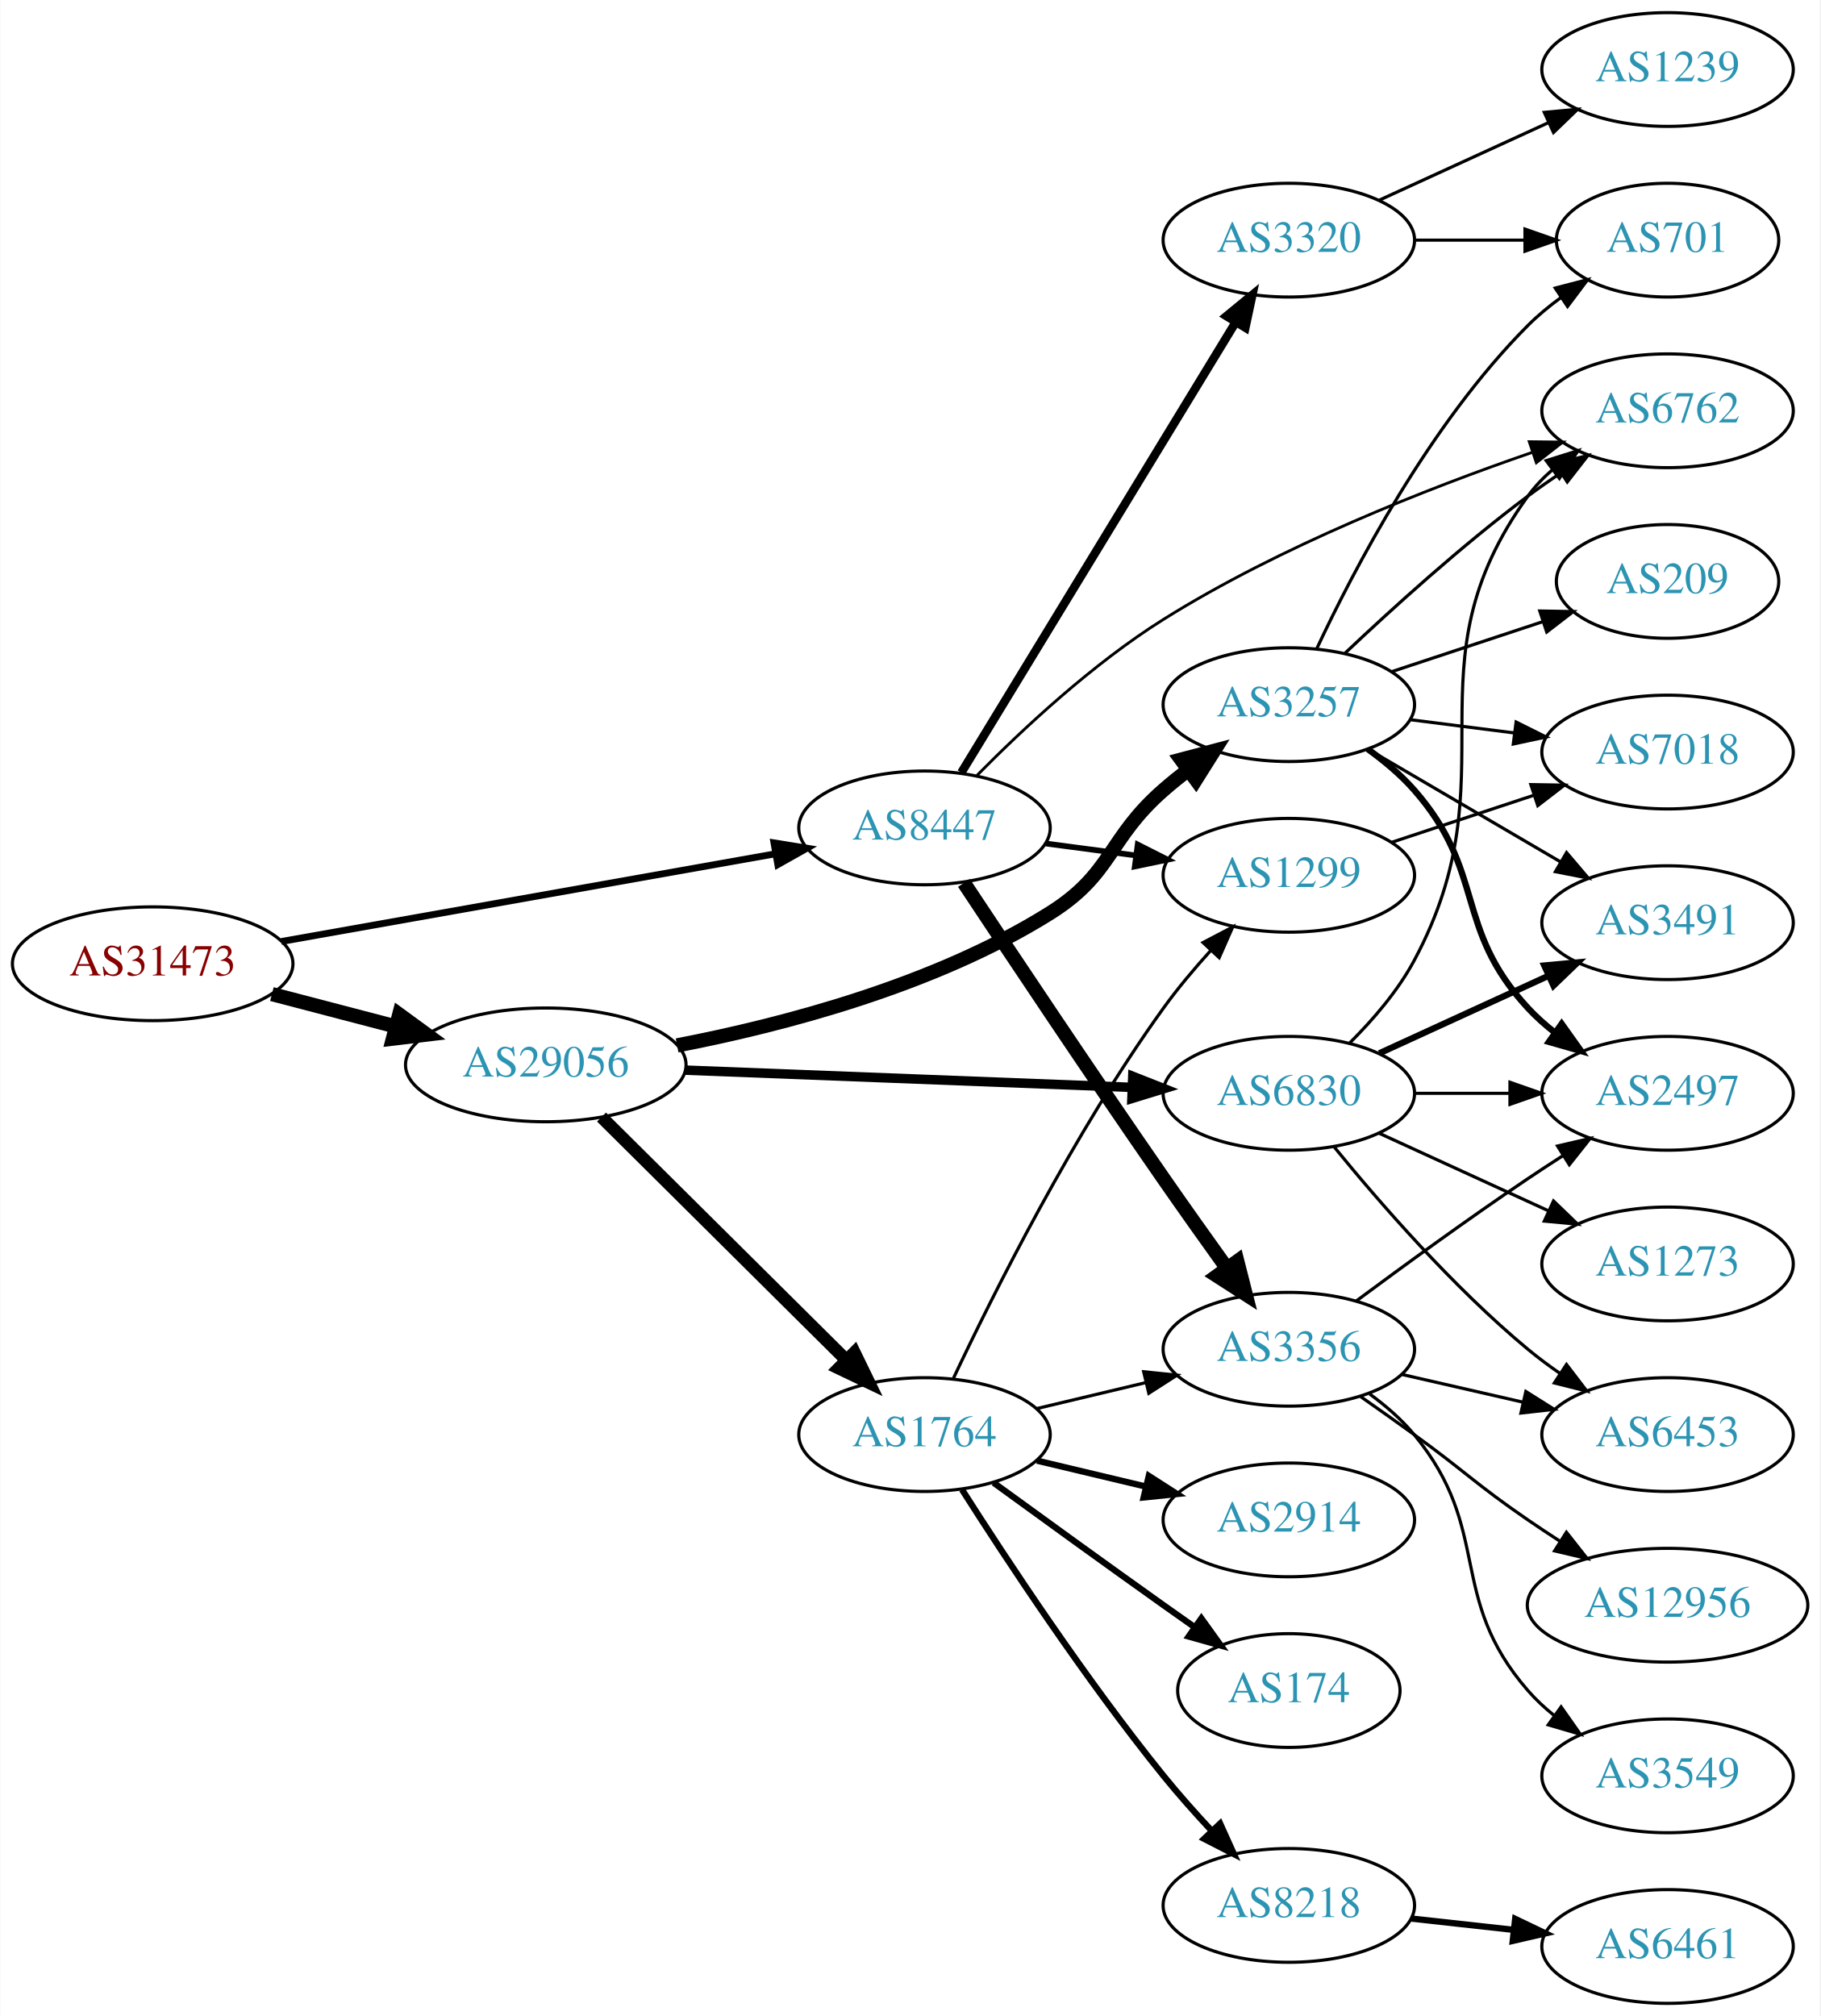
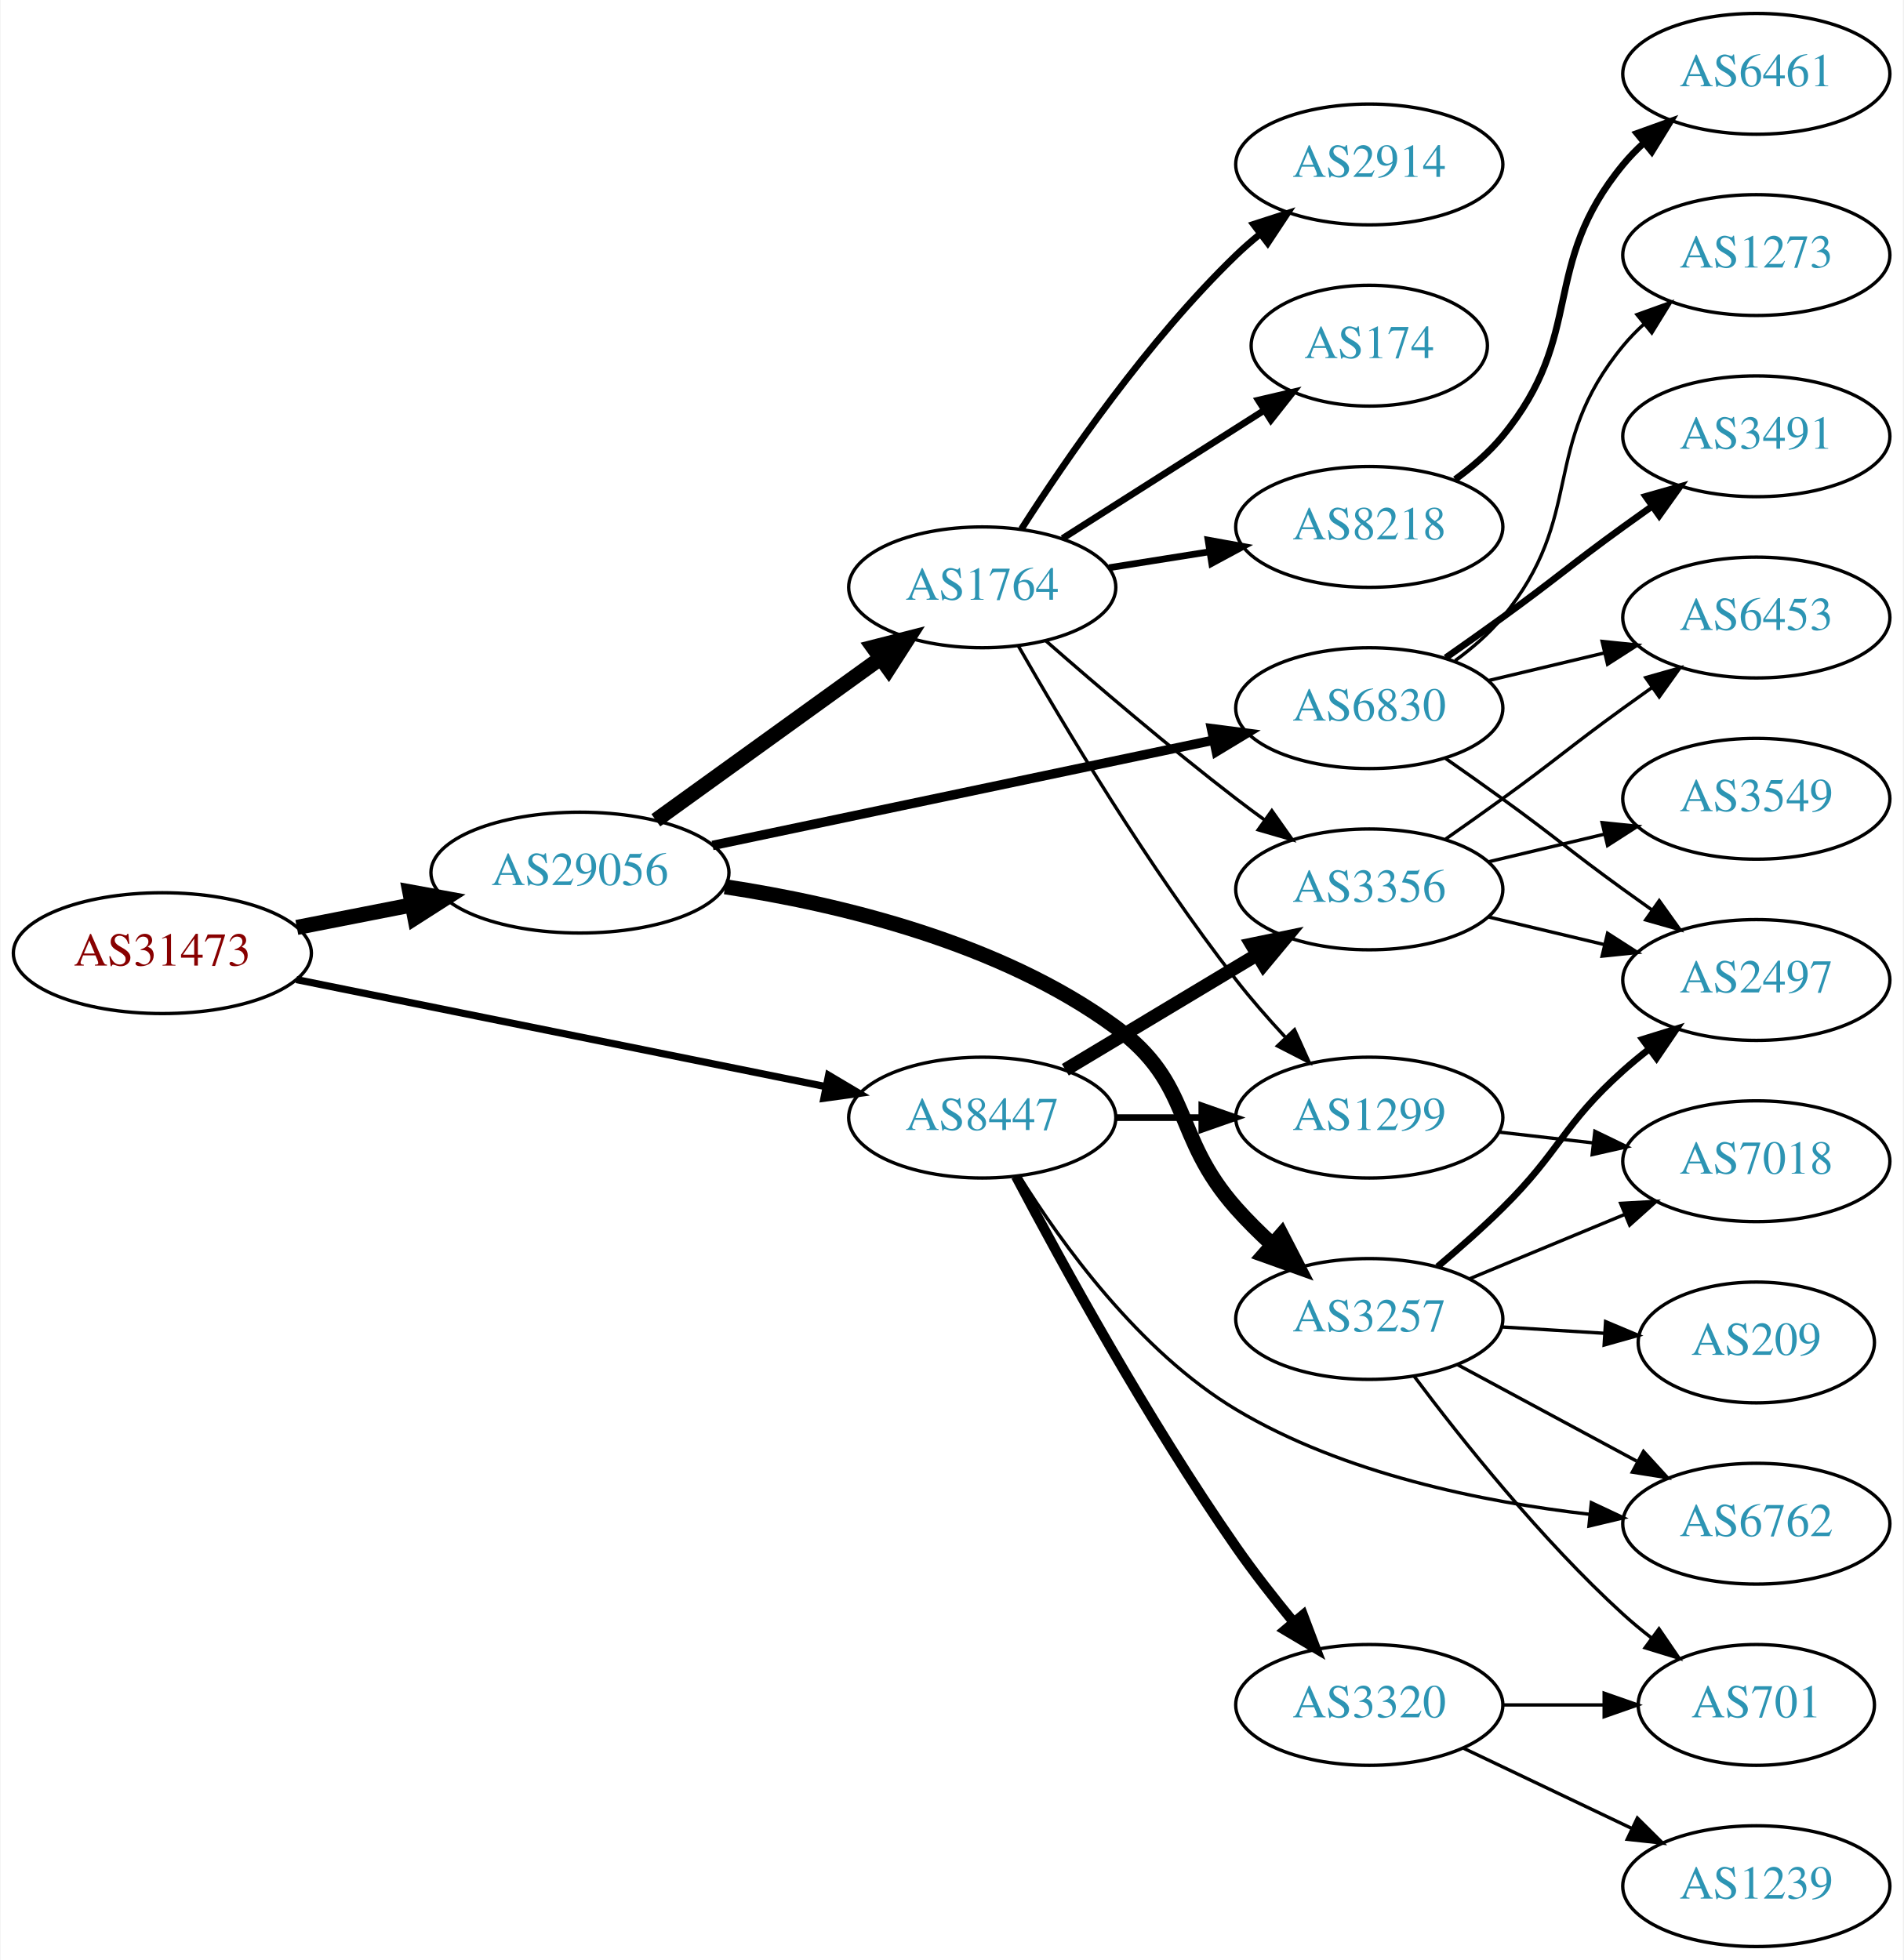
- <svg xmlns="http://www.w3.org/2000/svg" xmlns:xlink="http://www.w3.org/1999/xlink" width="576pt" height="638pt" viewBox="0.00 0.00 575.76 638.00">
-   <g id="graph0" class="graph" transform="scale(1 1) rotate(0) translate(4 634)">
-     <polygon fill="white" stroke="none" points="-4,4 -4,-634 571.762,-634 571.762,4 -4,4" />
+ <svg xmlns="http://www.w3.org/2000/svg" xmlns:xlink="http://www.w3.org/1999/xlink" width="567pt" height="584pt" viewBox="0.00 0.00 566.66 584.00">
+   <g id="graph0" class="graph" transform="scale(1 1) rotate(0) translate(4 580)">
+     <polygon fill="white" stroke="none" points="-4,4 -4,-580 562.663,-580 562.663,4 -4,4" />
    <g id="node1" class="node">
      <g id="a_node1">
        <a xlink:href="/asn/31473" xlink:title="AS31473 ~ BearingPoint Technology GmbH [AT]">
-           <ellipse fill="#ffffff" stroke="black" cx="44.196" cy="-329" rx="44.393" ry="18" />
-           <text text-anchor="middle" x="44.196" y="-325.3" font-family="Times,serif" font-size="14.00" fill="#880000">AS31473</text>
+           <ellipse fill="#ffffff" stroke="black" cx="44.196" cy="-296" rx="44.393" ry="18" />
+           <text text-anchor="middle" x="44.196" y="-292.3" font-family="Times,serif" font-size="14.00" fill="#880000">AS31473</text>
        </a>
      </g>
    </g>
    <g id="node2" class="node">
      <g id="a_node2">
        <a xlink:href="/asn/8447" xlink:title="AS8447 ~ A1 Telekom Austria AG [AT]">
-           <ellipse fill="#ffffff" stroke="black" cx="288.431" cy="-372" rx="39.794" ry="18" />
-           <text text-anchor="middle" x="288.431" y="-368.3" font-family="Times,serif" font-size="14.00" fill="#2c94b3">AS8447</text>
+           <ellipse fill="#ffffff" stroke="black" cx="288.431" cy="-247" rx="39.794" ry="18" />
+           <text text-anchor="middle" x="288.431" y="-243.3" font-family="Times,serif" font-size="14.00" fill="#2c94b3">AS8447</text>
        </a>
      </g>
    </g>
    <g id="edge1" class="edge">
-       <path fill="none" stroke="black" stroke-width="2.152" d="M84.925,-336.052C127.851,-343.672 196.162,-355.798 241.397,-363.828" />
-       <polygon fill="black" stroke="black" stroke-width="2.152" points="240.786,-367.274 251.244,-365.576 242.009,-360.382 240.786,-367.274" />
+       <path fill="none" stroke="black" stroke-width="2.143" d="M84.115,-288.127C127.135,-279.425 196.351,-265.424 241.867,-256.217" />
+       <polygon fill="black" stroke="black" stroke-width="2.143" points="242.658,-259.628 251.766,-254.214 241.27,-252.767 242.658,-259.628" />
    </g>
    <g id="node3" class="node">
      <g id="a_node3">
        <a xlink:href="/asn/29056" xlink:title="AS29056 ~ Citycom Telekommunikation GmbH [AT]">
-           <ellipse fill="#ffffff" stroke="black" cx="168.588" cy="-297" rx="44.393" ry="18" />
-           <text text-anchor="middle" x="168.588" y="-293.3" font-family="Times,serif" font-size="14.00" fill="#2c94b3">AS29056</text>
+           <ellipse fill="#ffffff" stroke="black" cx="168.588" cy="-320" rx="44.393" ry="18" />
+           <text text-anchor="middle" x="168.588" y="-316.3" font-family="Times,serif" font-size="14.00" fill="#2c94b3">AS29056</text>
        </a>
      </g>
    </g>
    <g id="edge2" class="edge">
-       <path fill="none" stroke="black" stroke-width="4.5" d="M81.918,-319.399C94.262,-316.171 108.197,-312.528 121.186,-309.132" />
-       <polygon fill="black" stroke="black" stroke-width="4.5" points="122.214,-312.933 130.892,-306.594 120.222,-305.314 122.214,-312.933" />
+       <path fill="none" stroke="black" stroke-width="4.5" d="M84.258,-303.66C95.188,-305.803 107.207,-308.16 118.632,-310.4" />
+       <polygon fill="black" stroke="black" stroke-width="4.5" points="117.907,-314.27 128.477,-312.331 119.422,-306.542 117.907,-314.27" />
    </g>
    <g id="node4" class="node">
      <g id="a_node4">
        <a xlink:href="/asn/3356" xlink:title="AS3356 ~ Level 3 Parent, LLC [US]">
-           <ellipse fill="#ffffff" stroke="black" cx="403.724" cy="-207" rx="39.794" ry="18" />
-           <text text-anchor="middle" x="403.724" y="-203.3" font-family="Times,serif" font-size="14.00" fill="#2c94b3">AS3356</text>
+           <ellipse fill="#ffffff" stroke="black" cx="403.724" cy="-315" rx="39.794" ry="18" />
+           <text text-anchor="middle" x="403.724" y="-311.3" font-family="Times,serif" font-size="14.00" fill="#2c94b3">AS3356</text>
        </a>
      </g>
    </g>
    <g id="edge3" class="edge">
-       <path fill="none" stroke="black" stroke-width="4.5" d="M300.912,-354.59C315.437,-332.644 341.306,-293.817 364.077,-261 370.552,-251.669 377.766,-241.522 384.193,-232.57" />
-       <polygon fill="black" stroke="black" stroke-width="4.5" points="387.414,-234.835 390.063,-224.419 381.024,-230.233 387.414,-234.835" />
+       <path fill="none" stroke="black" stroke-width="4" d="M313.181,-261.255C329.797,-271.229 352.193,-284.671 370.43,-295.617" />
+       <polygon fill="black" stroke="black" stroke-width="4" points="368.63,-298.618 379.005,-300.764 372.232,-292.616 368.63,-298.618" />
    </g>
    <g id="node5" class="node">
      <g id="a_node5">
        <a xlink:href="/asn/6762" xlink:title="AS6762 ~ TELECOM ITALIA SPARKLE S.p.A. [IT]">
-           <ellipse fill="#ffffff" stroke="black" cx="523.566" cy="-504" rx="39.794" ry="18" />
-           <text text-anchor="middle" x="523.566" y="-500.3" font-family="Times,serif" font-size="14.00" fill="#2c94b3">AS6762</text>
+           <ellipse fill="#ffffff" stroke="black" cx="519.017" cy="-126" rx="39.794" ry="18" />
+           <text text-anchor="middle" x="519.017" y="-122.3" font-family="Times,serif" font-size="14.00" fill="#2c94b3">AS6762</text>
        </a>
      </g>
    </g>
    <g id="edge4" class="edge">
-       <path fill="none" stroke="black" stroke-width="0.9" d="M305.064,-388.635C319.362,-403.125 341.643,-423.957 364.077,-438 401.054,-461.146 447.554,-479.399 480.602,-490.788" />
-       <polygon fill="black" stroke="black" stroke-width="0.9" points="479.807,-494.214 490.401,-494.1 482.048,-487.582 479.807,-494.214" />
+       <path fill="none" stroke="black" d="M299.436,-229.672C311.932,-209.659 335.221,-177.279 364.077,-160 396.072,-140.842 437.617,-132.446 469.483,-128.783" />
+       <polygon fill="black" stroke="black" points="469.877,-132.261 479.464,-127.752 469.158,-125.298 469.877,-132.261" />
    </g>
    <g id="node6" class="node">
      <g id="a_node6">
-         <a xlink:href="/asn/3320" xlink:title="AS3320 ~ DTAG [DE]">
-           <ellipse fill="#ffffff" stroke="black" cx="403.724" cy="-558" rx="39.794" ry="18" />
-           <text text-anchor="middle" x="403.724" y="-554.3" font-family="Times,serif" font-size="14.00" fill="#2c94b3">AS3320</text>
+         <a xlink:href="/asn/1299" xlink:title="AS1299 ~ Telia Carrier [EU]">
+           <ellipse fill="#ffffff" stroke="black" cx="403.724" cy="-247" rx="39.794" ry="18" />
+           <text text-anchor="middle" x="403.724" y="-243.3" font-family="Times,serif" font-size="14.00" fill="#2c94b3">AS1299</text>
        </a>
      </g>
    </g>
    <g id="edge5" class="edge">
-       <path fill="none" stroke="black" stroke-width="2.7" d="M300.089,-389.498C320.13,-422.401 363.516,-493.629 386.948,-532.1" />
-       <polygon fill="black" stroke="black" stroke-width="2.7" points="383.985,-533.964 392.176,-540.684 389.963,-530.322 383.985,-533.964" />
+       <path fill="none" stroke="black" stroke-width="2" d="M328.103,-247C336.306,-247 345.07,-247 353.602,-247" />
+       <polygon fill="black" stroke="black" stroke-width="2" points="353.841,-250.5 363.841,-247 353.841,-243.5 353.841,-250.5" />
    </g>
    <g id="node7" class="node">
      <g id="a_node7">
-         <a xlink:href="/asn/1299" xlink:title="AS1299 ~ Telia Carrier [EU]">
-           <ellipse fill="#ffffff" stroke="black" cx="403.724" cy="-357" rx="39.794" ry="18" />
-           <text text-anchor="middle" x="403.724" y="-353.3" font-family="Times,serif" font-size="14.00" fill="#2c94b3">AS1299</text>
+         <a xlink:href="/asn/3320" xlink:title="AS3320 ~ DTAG [DE]">
+           <ellipse fill="#ffffff" stroke="black" cx="403.724" cy="-72" rx="39.794" ry="18" />
+           <text text-anchor="middle" x="403.724" y="-68.3" font-family="Times,serif" font-size="14.00" fill="#2c94b3">AS3320</text>
        </a>
      </g>
    </g>
    <g id="edge6" class="edge">
-       <path fill="none" stroke="black" stroke-width="1.8" d="M326.841,-367.047C335.929,-365.844 345.766,-364.541 355.251,-363.285" />
-       <polygon fill="black" stroke="black" stroke-width="1.8" points="355.899,-366.73 365.353,-361.948 354.98,-359.791 355.899,-366.73" />
+       <path fill="none" stroke="black" stroke-width="3" d="M298.488,-229.483C311.757,-204.315 337.771,-156.794 364.077,-119 369.282,-111.522 375.367,-103.748 381.148,-96.726" />
+       <polygon fill="black" stroke="black" stroke-width="3" points="383.975,-98.801 387.723,-88.891 378.613,-94.301 383.975,-98.801" />
+     </g>
+     <g id="node14" class="node">
+       <g id="a_node14">
+         <a xlink:href="/asn/3257" xlink:title="AS3257 ~ GTT [DE]">
+           <ellipse fill="#ffffff" stroke="black" cx="403.724" cy="-187" rx="39.794" ry="18" />
+           <text text-anchor="middle" x="403.724" y="-183.3" font-family="Times,serif" font-size="14.00" fill="#2c94b3">AS3257</text>
+         </a>
+       </g>
+     </g>
+     <g id="edge13" class="edge">
+       <path fill="none" stroke="black" stroke-width="4.5" d="M211.807,-315.786C245.93,-310.606 293.765,-299.157 328.077,-274 351.339,-256.945 344.927,-241.57 364.077,-220 367.346,-216.318 371.027,-212.672 374.784,-209.223" />
+       <polygon fill="black" stroke="black" stroke-width="4.5" points="377.568,-212.019 382.497,-202.469 372.38,-206.095 377.568,-212.019" />
    </g>
    <g id="node15" class="node">
      <g id="a_node15">
-         <a xlink:href="/asn/3257" xlink:title="AS3257 ~ GTT [DE]">
-           <ellipse fill="#ffffff" stroke="black" cx="403.724" cy="-411" rx="39.794" ry="18" />
-           <text text-anchor="middle" x="403.724" y="-407.3" font-family="Times,serif" font-size="14.00" fill="#2c94b3">AS3257</text>
+         <a xlink:href="/asn/1764" xlink:title="AS1764 ~ NEXTLAYER-AS [AT]">
+           <ellipse fill="#ffffff" stroke="black" cx="288.431" cy="-405" rx="39.794" ry="18" />
+           <text text-anchor="middle" x="288.431" y="-401.3" font-family="Times,serif" font-size="14.00" fill="#2c94b3">AS1764</text>
        </a>
      </g>
    </g>
    <g id="edge14" class="edge">
-       <path fill="none" stroke="black" stroke-width="4.5" d="M210.144,-303.161C243.722,-309.642 291.655,-322.179 328.077,-345 348.067,-357.525 346.306,-368.488 364.077,-384 366.544,-386.153 369.183,-388.292 371.881,-390.369" />
-       <polygon fill="black" stroke="black" stroke-width="4.5" points="369.647,-393.614 380.036,-396.367 374.313,-387.27 369.647,-393.614" />
+       <path fill="none" stroke="black" stroke-width="4.5" d="M191.202,-335.59C210.007,-349.154 237.424,-368.93 258.187,-383.906" />
+       <polygon fill="black" stroke="black" stroke-width="4.5" points="255.936,-387.138 266.35,-389.795 260.543,-380.751 255.936,-387.138" />
    </g>
    <g id="node16" class="node">
      <g id="a_node16">
-         <a xlink:href="/asn/1764" xlink:title="AS1764 ~ NEXTLAYER-AS [AT]">
-           <ellipse fill="#ffffff" stroke="black" cx="288.431" cy="-180" rx="39.794" ry="18" />
-           <text text-anchor="middle" x="288.431" y="-176.3" font-family="Times,serif" font-size="14.00" fill="#2c94b3">AS1764</text>
+         <a xlink:href="/asn/6830" xlink:title="AS6830 ~ LGI-UPC [AT]">
+           <ellipse fill="#ffffff" stroke="black" cx="403.724" cy="-369" rx="39.794" ry="18" />
+           <text text-anchor="middle" x="403.724" y="-365.3" font-family="Times,serif" font-size="14.00" fill="#2c94b3">AS6830</text>
        </a>
      </g>
    </g>
    <g id="edge15" class="edge">
-       <path fill="none" stroke="black" stroke-width="4" d="M186.222,-280.485C206.4,-260.451 240.563,-226.532 263.551,-203.71" />
-       <polygon fill="black" stroke="black" stroke-width="4" points="266.251,-205.961 270.881,-196.431 261.319,-200.993 266.251,-205.961" />
-     </g>
-     <g id="node17" class="node">
-       <g id="a_node17">
-         <a xlink:href="/asn/6830" xlink:title="AS6830 ~ LGI-UPC [AT]">
-           <ellipse fill="#ffffff" stroke="black" cx="403.724" cy="-288" rx="39.794" ry="18" />
-           <text text-anchor="middle" x="403.724" y="-284.3" font-family="Times,serif" font-size="14.00" fill="#2c94b3">AS6830</text>
-         </a>
-       </g>
-     </g>
-     <g id="edge16" class="edge">
-       <path fill="none" stroke="black" stroke-width="3" d="M212.621,-295.339C252.646,-293.794 312.223,-291.494 353.985,-289.882" />
-       <polygon fill="black" stroke="black" stroke-width="3" points="354.339,-293.371 364.197,-289.487 354.069,-286.376 354.339,-293.371" />
+       <path fill="none" stroke="black" stroke-width="2.812" d="M208.086,-328.091C249.034,-336.698 313.769,-350.304 357.214,-359.435" />
+       <polygon fill="black" stroke="black" stroke-width="2.812" points="356.722,-362.908 367.228,-361.54 358.162,-356.058 356.722,-362.908" />
    </g>
    <g id="node8" class="node">
      <g id="a_node8">
-         <a xlink:href="/asn/3549" xlink:title="AS3549 ~ Level 3 Parent, LLC [US]">
-           <ellipse fill="#ffffff" stroke="black" cx="523.566" cy="-72" rx="39.794" ry="18" />
-           <text text-anchor="middle" x="523.566" y="-68.3" font-family="Times,serif" font-size="14.00" fill="#2c94b3">AS3549</text>
+         <a xlink:href="/asn/6453" xlink:title="AS6453 ~ TATA COMMUNICATIONS (AMERICA) INC [US]">
+           <ellipse fill="#ffffff" stroke="black" cx="519.017" cy="-396" rx="39.794" ry="18" />
+           <text text-anchor="middle" x="519.017" y="-392.3" font-family="Times,serif" font-size="14.00" fill="#2c94b3">AS6453</text>
        </a>
      </g>
    </g>
    <g id="edge7" class="edge">
-       <path fill="none" stroke="black" d="M429.305,-192.844C434.399,-189.128 439.413,-184.799 443.37,-180 468.435,-149.606 453.536,-128.742 479.37,-99 481.835,-96.162 484.672,-93.523 487.689,-91.094" />
-       <polygon fill="black" stroke="black" points="489.876,-93.833 495.968,-85.164 485.8,-88.142 489.876,-93.833" />
+       <path fill="none" stroke="black" d="M426.481,-330.009C432.015,-333.879 437.934,-338.064 443.37,-342 459.57,-353.729 463.17,-357.271 479.37,-369 482.173,-371.029 485.105,-373.125 488.045,-375.21" />
+       <polygon fill="black" stroke="black" points="486.068,-378.097 496.26,-380.991 490.096,-372.373 486.068,-378.097" />
    </g>
    <g id="node9" class="node">
      <g id="a_node9">
-         <a xlink:href="/asn/6453" xlink:title="AS6453 ~ TATA COMMUNICATIONS (AMERICA) INC [US]">
-           <ellipse fill="#ffffff" stroke="black" cx="523.566" cy="-180" rx="39.794" ry="18" />
-           <text text-anchor="middle" x="523.566" y="-176.3" font-family="Times,serif" font-size="14.00" fill="#2c94b3">AS6453</text>
+         <a xlink:href="/asn/3549" xlink:title="AS3549 ~ Level 3 Parent, LLC [US]">
+           <ellipse fill="#ffffff" stroke="black" cx="519.017" cy="-342" rx="39.794" ry="18" />
+           <text text-anchor="middle" x="519.017" y="-338.3" font-family="Times,serif" font-size="14.00" fill="#2c94b3">AS3549</text>
        </a>
      </g>
    </g>
    <g id="edge8" class="edge">
-       <path fill="none" stroke="black" d="M439.443,-199.045C451.443,-196.296 465.064,-193.175 477.756,-190.267" />
-       <polygon fill="black" stroke="black" points="478.722,-193.636 487.688,-187.991 477.159,-186.813 478.722,-193.636" />
+       <path fill="none" stroke="black" d="M439.331,-323.248C450.202,-325.838 462.357,-328.735 473.799,-331.462" />
+       <polygon fill="black" stroke="black" points="473.082,-334.889 483.621,-333.803 474.705,-328.08 473.082,-334.889" />
    </g>
    <g id="node10" class="node">
      <g id="a_node10">
        <a xlink:href="/asn/2497" xlink:title="AS2497 ~ Internet Initiative Japan Inc. [JP]">
-           <ellipse fill="#ffffff" stroke="black" cx="523.566" cy="-288" rx="39.794" ry="18" />
-           <text text-anchor="middle" x="523.566" y="-284.3" font-family="Times,serif" font-size="14.00" fill="#2c94b3">AS2497</text>
+           <ellipse fill="#ffffff" stroke="black" cx="519.017" cy="-288" rx="39.794" ry="18" />
+           <text text-anchor="middle" x="519.017" y="-284.3" font-family="Times,serif" font-size="14.00" fill="#2c94b3">AS2497</text>
        </a>
      </g>
    </g>
    <g id="edge9" class="edge">
-       <path fill="none" stroke="black" d="M425.054,-222.277C439.916,-233.304 460.661,-248.407 479.37,-261 482.919,-263.389 486.67,-265.839 490.418,-268.242" />
-       <polygon fill="black" stroke="black" points="488.744,-271.325 499.067,-273.712 492.486,-265.409 488.744,-271.325" />
+       <path fill="none" stroke="black" d="M439.331,-306.752C450.202,-304.162 462.357,-301.265 473.799,-298.538" />
+       <polygon fill="black" stroke="black" points="474.705,-301.92 483.621,-296.197 473.082,-295.111 474.705,-301.92" />
+     </g>
+     <g id="node13" class="node">
+       <g id="a_node13">
+         <a xlink:href="/asn/7018" xlink:title="AS7018 ~ AT&amp;T Services, Inc. [US]">
+           <ellipse fill="#ffffff" stroke="black" cx="519.017" cy="-234" rx="39.794" ry="18" />
+           <text text-anchor="middle" x="519.017" y="-230.3" font-family="Times,serif" font-size="14.00" fill="#2c94b3">AS7018</text>
+         </a>
+       </g>
+     </g>
+     <g id="edge12" class="edge">
+       <path fill="none" stroke="black" d="M442.449,-242.671C451.43,-241.641 461.129,-240.528 470.486,-239.454" />
+       <polygon fill="black" stroke="black" points="470.921,-242.927 480.457,-238.31 470.123,-235.973 470.921,-242.927" />
    </g>
    <g id="node11" class="node">
      <g id="a_node11">
-         <a xlink:href="/asn/12956" xlink:title="AS12956 ~ TELXIUS [ES]">
-           <ellipse fill="#ffffff" stroke="black" cx="523.566" cy="-126" rx="44.393" ry="18" />
-           <text text-anchor="middle" x="523.566" y="-122.3" font-family="Times,serif" font-size="14.00" fill="#2c94b3">AS12956</text>
+         <a xlink:href="/asn/701" xlink:title="AS701 ~ UUNET [US]">
+           <ellipse fill="#ffffff" stroke="black" cx="519.017" cy="-72" rx="35.194" ry="18" />
+           <text text-anchor="middle" x="519.017" y="-68.3" font-family="Times,serif" font-size="14.00" fill="#2c94b3">AS701</text>
        </a>
      </g>
    </g>
    <g id="edge10" class="edge">
-       <path fill="none" stroke="black" d="M426.481,-191.991C432.015,-188.121 437.934,-183.936 443.37,-180 459.57,-168.271 462.876,-164.311 479.37,-153 482.641,-150.757 486.091,-148.472 489.558,-146.227" />
-       <polygon fill="black" stroke="black" points="491.559,-149.102 498.116,-140.78 487.8,-143.197 491.559,-149.102" />
-     </g>
-     <g id="node13" class="node">
-       <g id="a_node13">
-         <a xlink:href="/asn/701" xlink:title="AS701 ~ UUNET [US]">
-           <ellipse fill="#ffffff" stroke="black" cx="523.566" cy="-558" rx="35.194" ry="18" />
-           <text text-anchor="middle" x="523.566" y="-554.3" font-family="Times,serif" font-size="14.00" fill="#2c94b3">AS701</text>
-         </a>
-       </g>
-     </g>
-     <g id="edge12" class="edge">
-       <path fill="none" stroke="black" d="M443.636,-558C454.723,-558 466.883,-558 478.265,-558" />
-       <polygon fill="black" stroke="black" points="478.447,-561.5 488.447,-558 478.447,-554.5 478.447,-561.5" />
-     </g>
-     <g id="node14" class="node">
-       <g id="a_node14">
-         <a xlink:href="/asn/1239" xlink:title="AS1239 ~ Sprint [US]">
-           <ellipse fill="#ffffff" stroke="black" cx="523.566" cy="-612" rx="39.794" ry="18" />
-           <text text-anchor="middle" x="523.566" y="-608.3" font-family="Times,serif" font-size="14.00" fill="#2c94b3">AS1239</text>
-         </a>
-       </g>
-     </g>
-     <g id="edge13" class="edge">
-       <path fill="none" stroke="black" d="M432.353,-570.661C448.31,-577.973 468.58,-587.261 485.863,-595.181" />
-       <polygon fill="black" stroke="black" points="484.562,-598.435 495.111,-599.419 487.478,-592.071 484.562,-598.435" />
+       <path fill="none" stroke="black" d="M443.396,-72C453.101,-72 463.592,-72 473.555,-72" />
+       <polygon fill="black" stroke="black" points="473.691,-75.5 483.691,-72 473.691,-68.5 473.691,-75.5" />
    </g>
    <g id="node12" class="node">
      <g id="a_node12">
-         <a xlink:href="/asn/7018" xlink:title="AS7018 ~ AT&amp;T Services, Inc. [US]">
-           <ellipse fill="#ffffff" stroke="black" cx="523.566" cy="-396" rx="39.794" ry="18" />
-           <text text-anchor="middle" x="523.566" y="-392.3" font-family="Times,serif" font-size="14.00" fill="#2c94b3">AS7018</text>
+         <a xlink:href="/asn/1239" xlink:title="AS1239 ~ Sprint [US]">
+           <ellipse fill="#ffffff" stroke="black" cx="519.017" cy="-18" rx="39.794" ry="18" />
+           <text text-anchor="middle" x="519.017" y="-14.3" font-family="Times,serif" font-size="14.00" fill="#2c94b3">AS1239</text>
        </a>
      </g>
    </g>
    <g id="edge11" class="edge">
-       <path fill="none" stroke="black" d="M436.303,-367.451C450.041,-371.998 466.326,-377.387 481.027,-382.252" />
-       <polygon fill="black" stroke="black" points="480.306,-385.701 490.9,-385.52 482.506,-379.055 480.306,-385.701" />
+       <path fill="none" stroke="black" d="M431.86,-59.066C446.854,-51.919 465.675,-42.948 481.898,-35.215" />
+       <polygon fill="black" stroke="black" points="483.581,-38.291 491.102,-30.829 480.569,-31.972 483.581,-38.291" />
+     </g>
+     <g id="edge28" class="edge">
+       <path fill="none" stroke="black" d="M429.867,-173.462C445.598,-164.992 466.082,-153.963 483.344,-144.669" />
+       <polygon fill="black" stroke="black" points="485.406,-147.533 492.552,-139.711 482.088,-141.37 485.406,-147.533" />
+     </g>
+     <g id="edge26" class="edge">
+       <path fill="none" stroke="black" stroke-width="2" d="M424.076,-202.589C430.398,-207.925 437.34,-214.052 443.37,-220 460.635,-237.028 461.3,-244.828 479.37,-261 481.81,-263.183 484.431,-265.344 487.116,-267.435" />
+       <polygon fill="black" stroke="black" stroke-width="2" points="485.131,-270.32 495.252,-273.454 489.295,-264.693 485.131,-270.32" />
+     </g>
+     <g id="edge29" class="edge">
+       <path fill="none" stroke="black" d="M417.049,-169.983C430.983,-151.378 454.927,-121.254 479.37,-99 481.992,-96.613 484.832,-94.261 487.743,-92.001" />
+       <polygon fill="black" stroke="black" points="490.028,-94.665 496.007,-85.919 485.878,-89.027 490.028,-94.665" />
+     </g>
+     <g id="edge27" class="edge">
+       <path fill="none" stroke="black" d="M433.605,-198.982C447.588,-204.782 464.569,-211.827 479.624,-218.072" />
+       <polygon fill="black" stroke="black" points="478.61,-221.441 489.188,-222.04 481.292,-214.975 478.61,-221.441" />
+     </g>
+     <g id="node23" class="node">
+       <g id="a_node23">
+         <a xlink:href="/asn/209" xlink:title="AS209 ~ CenturyLink Communications, LLC [US]">
+           <ellipse fill="#ffffff" stroke="black" cx="519.017" cy="-180" rx="35.194" ry="18" />
+           <text text-anchor="middle" x="519.017" y="-176.3" font-family="Times,serif" font-size="14.00" fill="#2c94b3">AS209</text>
+         </a>
+       </g>
+     </g>
+     <g id="edge30" class="edge">
+       <path fill="none" stroke="black" d="M443.08,-184.63C452.894,-184.024 463.529,-183.367 473.62,-182.743" />
+       <polygon fill="black" stroke="black" points="474.116,-186.219 483.881,-182.109 473.684,-179.233 474.116,-186.219" />
+     </g>
+     <g id="edge20" class="edge">
+       <path fill="none" stroke="black" d="M307.453,-388.99C322.34,-375.963 344.18,-357.297 364.077,-342 366.821,-339.891 369.712,-337.742 372.628,-335.624" />
+       <polygon fill="black" stroke="black" points="374.695,-338.449 380.807,-329.795 370.632,-332.748 374.695,-338.449" />
+     </g>
+     <g id="edge19" class="edge">
+       <path fill="none" stroke="black" d="M299.108,-387.664C312.506,-364.208 338.014,-321.452 364.077,-288 368.52,-282.297 373.619,-276.47 378.625,-271.065" />
+       <polygon fill="black" stroke="black" points="381.451,-273.173 385.804,-263.513 376.377,-268.349 381.451,-273.173" />
+     </g>
+     <g id="node17" class="node">
+       <g id="a_node17">
+         <a xlink:href="/asn/8218" xlink:title="AS8218 ~ legacy Neotelecoms [FR]">
+           <ellipse fill="#ffffff" stroke="black" cx="403.724" cy="-423" rx="39.794" ry="18" />
+           <text text-anchor="middle" x="403.724" y="-419.3" font-family="Times,serif" font-size="14.00" fill="#2c94b3">AS8218</text>
+         </a>
+       </g>
+     </g>
+     <g id="edge16" class="edge">
+       <path fill="none" stroke="black" stroke-width="2" d="M326.214,-410.844C335.709,-412.353 346.056,-413.997 355.984,-415.574" />
+       <polygon fill="black" stroke="black" stroke-width="2" points="355.7,-419.073 366.125,-417.185 356.798,-412.159 355.7,-419.073" />
+     </g>
+     <g id="node18" class="node">
+       <g id="a_node18">
+         <a xlink:href="/asn/174" xlink:title="AS174 ~ Cogent Communications [US]">
+           <ellipse fill="#ffffff" stroke="black" cx="403.724" cy="-477" rx="35.194" ry="18" />
+           <text text-anchor="middle" x="403.724" y="-473.3" font-family="Times,serif" font-size="14.00" fill="#2c94b3">AS174</text>
+         </a>
+       </g>
+     </g>
+     <g id="edge17" class="edge">
+       <path fill="none" stroke="black" stroke-width="2" d="M312.357,-419.57C329.661,-430.567 353.564,-445.758 372.44,-457.754" />
+       <polygon fill="black" stroke="black" stroke-width="2" points="370.667,-460.774 380.984,-463.184 374.422,-454.867 370.667,-460.774" />
+     </g>
+     <g id="node19" class="node">
+       <g id="a_node19">
+         <a xlink:href="/asn/2914" xlink:title="AS2914 ~ NTT America, Inc. [US]">
+           <ellipse fill="#ffffff" stroke="black" cx="403.724" cy="-531" rx="39.794" ry="18" />
+           <text text-anchor="middle" x="403.724" y="-527.3" font-family="Times,serif" font-size="14.00" fill="#2c94b3">AS2914</text>
+         </a>
+       </g>
+     </g>
+     <g id="edge18" class="edge">
+       <path fill="none" stroke="black" stroke-width="2" d="M300.125,-422.411C313.462,-443.276 337.737,-478.597 364.077,-504 366.231,-506.077 368.558,-508.112 370.965,-510.074" />
+       <polygon fill="black" stroke="black" stroke-width="2" points="369.239,-513.158 379.319,-516.42 373.473,-507.584 369.239,-513.158" />
    </g>
    <g id="edge23" class="edge">
-       <path fill="none" stroke="black" d="M421.532,-427.315C436.23,-441.219 458.439,-461.373 479.37,-477 482.719,-479.5 486.303,-481.997 489.921,-484.407" />
-       <polygon fill="black" stroke="black" points="488.031,-487.353 498.332,-489.832 491.826,-481.47 488.031,-487.353" />
-     </g>
-     <g id="edge22" class="edge">
-       <path fill="none" stroke="black" stroke-width="2" d="M428.681,-396.948C433.922,-393.175 439.156,-388.796 443.37,-384 466.202,-358.017 455.881,-340.391 479.37,-315 481.923,-312.241 484.818,-309.654 487.872,-307.258" />
-       <polygon fill="black" stroke="black" stroke-width="2" points="490.054,-310.002 496.202,-301.374 486.015,-304.285 490.054,-310.002" />
+       <path fill="none" stroke="black" d="M439.331,-377.248C450.202,-379.838 462.357,-382.735 473.799,-385.462" />
+       <polygon fill="black" stroke="black" points="473.082,-388.889 483.621,-387.803 474.705,-382.08 473.082,-388.889" />
    </g>
    <g id="edge24" class="edge">
-       <path fill="none" stroke="black" d="M442.01,-406.254C452.542,-404.913 464.144,-403.436 475.184,-402.031" />
-       <polygon fill="black" stroke="black" points="475.64,-405.501 485.118,-400.767 474.756,-398.558 475.64,-405.501" />
-     </g>
-     <g id="edge27" class="edge">
-       <path fill="none" stroke="black" d="M412.502,-428.601C424.214,-453.63 448.349,-499.912 479.37,-531 482.548,-534.185 486.169,-537.17 489.931,-539.91" />
-       <polygon fill="black" stroke="black" points="488.019,-542.841 498.276,-545.495 491.913,-537.024 488.019,-542.841" />
+       <path fill="none" stroke="black" d="M426.481,-353.991C432.015,-350.121 437.934,-345.936 443.37,-342 459.57,-330.271 463.17,-326.729 479.37,-315 482.173,-312.971 485.105,-310.875 488.045,-308.79" />
+       <polygon fill="black" stroke="black" points="490.096,-311.627 496.26,-303.009 486.068,-305.903 490.096,-311.627" />
    </g>
    <g id="node21" class="node">
      <g id="a_node21">
-         <a xlink:href="/asn/209" xlink:title="AS209 ~ CenturyLink Communications, LLC [US]">
-           <ellipse fill="#ffffff" stroke="black" cx="523.566" cy="-450" rx="35.194" ry="18" />
-           <text text-anchor="middle" x="523.566" y="-446.3" font-family="Times,serif" font-size="14.00" fill="#2c94b3">AS209</text>
-         </a>
-       </g>
-     </g>
-     <g id="edge25" class="edge">
-       <path fill="none" stroke="black" d="M436.303,-421.451C450.956,-426.301 468.507,-432.109 483.942,-437.217" />
-       <polygon fill="black" stroke="black" points="483.134,-440.636 493.727,-440.456 485.333,-433.991 483.134,-440.636" />
+         <a xlink:href="/asn/3491" xlink:title="AS3491 ~ PCCW Global, Inc. [US]">
+           <ellipse fill="#ffffff" stroke="black" cx="519.017" cy="-450" rx="39.794" ry="18" />
+           <text text-anchor="middle" x="519.017" y="-446.3" font-family="Times,serif" font-size="14.00" fill="#2c94b3">AS3491</text>
+         </a>
+       </g>
+     </g>
+     <g id="edge22" class="edge">
+       <path fill="none" stroke="black" stroke-width="2" d="M426.481,-384.009C432.015,-387.879 437.934,-392.064 443.37,-396 459.57,-407.729 463.17,-411.271 479.37,-423 482.173,-425.029 485.105,-427.125 488.045,-429.21" />
+       <polygon fill="black" stroke="black" stroke-width="2" points="486.068,-432.097 496.26,-434.991 490.096,-426.373 486.068,-432.097" />
    </g>
    <g id="node22" class="node">
      <g id="a_node22">
-         <a xlink:href="/asn/3491" xlink:title="AS3491 ~ PCCW Global, Inc. [US]">
-           <ellipse fill="#ffffff" stroke="black" cx="523.566" cy="-342" rx="39.794" ry="18" />
-           <text text-anchor="middle" x="523.566" y="-338.3" font-family="Times,serif" font-size="14.00" fill="#2c94b3">AS3491</text>
-         </a>
-       </g>
-     </g>
-     <g id="edge26" class="edge">
-       <path fill="none" stroke="black" d="M428.855,-396.87C446.411,-386.591 470.386,-372.553 489.69,-361.25" />
-       <polygon fill="black" stroke="black" points="491.606,-364.184 498.467,-356.111 488.069,-358.143 491.606,-364.184" />
-     </g>
-     <g id="edge21" class="edge">
-       <path fill="none" stroke="black" d="M324.038,-188.248C334.909,-190.838 347.064,-193.735 358.506,-196.462" />
-       <polygon fill="black" stroke="black" points="357.789,-199.889 368.328,-198.803 359.412,-193.08 357.789,-199.889" />
-     </g>
-     <g id="edge20" class="edge">
-       <path fill="none" stroke="black" d="M297.6,-197.846C310.156,-224.472 335.736,-275.673 364.077,-315 368.538,-321.19 373.812,-327.456 379.006,-333.192" />
-       <polygon fill="black" stroke="black" points="376.571,-335.712 385.955,-340.629 381.685,-330.933 376.571,-335.712" />
-     </g>
-     <g id="node18" class="node">
-       <g id="a_node18">
-         <a xlink:href="/asn/2914" xlink:title="AS2914 ~ NTT America, Inc. [US]">
-           <ellipse fill="#ffffff" stroke="black" cx="403.724" cy="-153" rx="39.794" ry="18" />
-           <text text-anchor="middle" x="403.724" y="-149.3" font-family="Times,serif" font-size="14.00" fill="#2c94b3">AS2914</text>
-         </a>
-       </g>
-     </g>
-     <g id="edge17" class="edge">
-       <path fill="none" stroke="black" stroke-width="2" d="M324.038,-171.752C334.909,-169.162 347.064,-166.265 358.506,-163.538" />
-       <polygon fill="black" stroke="black" stroke-width="2" points="359.412,-166.92 368.328,-161.197 357.789,-160.111 359.412,-166.92" />
-     </g>
-     <g id="node19" class="node">
-       <g id="a_node19">
-         <a xlink:href="/asn/174" xlink:title="AS174 ~ Cogent Communications [US]">
-           <ellipse fill="#ffffff" stroke="black" cx="403.724" cy="-99" rx="35.194" ry="18" />
-           <text text-anchor="middle" x="403.724" y="-95.3" font-family="Times,serif" font-size="14.00" fill="#2c94b3">AS174</text>
-         </a>
-       </g>
-     </g>
-     <g id="edge18" class="edge">
-       <path fill="none" stroke="black" stroke-width="2" d="M310.279,-164.778C325.213,-153.909 345.827,-138.975 364.077,-126 367.288,-123.718 370.657,-121.339 374.011,-118.982" />
-       <polygon fill="black" stroke="black" stroke-width="2" points="376.039,-121.834 382.222,-113.23 372.023,-116.101 376.039,-121.834" />
+         <a xlink:href="/asn/1273" xlink:title="AS1273 ~ Vodafone Group PLC [EU]">
+           <ellipse fill="#ffffff" stroke="black" cx="519.017" cy="-504" rx="39.794" ry="18" />
+           <text text-anchor="middle" x="519.017" y="-500.3" font-family="Times,serif" font-size="14.00" fill="#2c94b3">AS1273</text>
+         </a>
+       </g>
+     </g>
+     <g id="edge25" class="edge">
+       <path fill="none" stroke="black" d="M429.305,-383.156C434.399,-386.872 439.413,-391.201 443.37,-396 468.435,-426.394 454.306,-446.606 479.37,-477 481.225,-479.25 483.313,-481.396 485.531,-483.424" />
+       <polygon fill="black" stroke="black" points="483.467,-486.256 493.436,-489.844 487.88,-480.823 483.467,-486.256" />
    </g>
    <g id="node20" class="node">
      <g id="a_node20">
-         <a xlink:href="/asn/8218" xlink:title="AS8218 ~ legacy Neotelecoms [FR]">
-           <ellipse fill="#ffffff" stroke="black" cx="403.724" cy="-31" rx="39.794" ry="18" />
-           <text text-anchor="middle" x="403.724" y="-27.3" font-family="Times,serif" font-size="14.00" fill="#2c94b3">AS8218</text>
-         </a>
-       </g>
-     </g>
-     <g id="edge19" class="edge">
-       <path fill="none" stroke="black" stroke-width="2" d="M300.302,-162.591C314.197,-140.753 339.417,-102.476 364.077,-72 368.815,-66.145 374.199,-60.103 379.412,-54.516" />
-       <polygon fill="black" stroke="black" stroke-width="2" points="381.979,-56.896 386.338,-47.24 376.908,-52.07 381.979,-56.896" />
-     </g>
-     <g id="edge33" class="edge">
-       <path fill="none" stroke="black" d="M423.072,-304.026C430.362,-311.288 438.221,-320.393 443.37,-330 475.145,-389.286 439.951,-422.497 479.37,-477 481.573,-480.046 484.235,-482.824 487.143,-485.34" />
-       <polygon fill="black" stroke="black" points="485.157,-488.225 495.268,-491.391 489.338,-482.611 485.157,-488.225" />
-     </g>
-     <g id="edge32" class="edge">
-       <path fill="none" stroke="black" d="M418.143,-270.935C432.257,-253.625 455.672,-226.655 479.37,-207 482.587,-204.332 486.087,-201.73 489.658,-199.259" />
-       <polygon fill="black" stroke="black" points="491.581,-202.183 498.014,-193.764 487.735,-196.334 491.581,-202.183" />
-     </g>
-     <g id="edge31" class="edge">
-       <path fill="none" stroke="black" d="M443.636,-288C453.19,-288 463.539,-288 473.502,-288" />
-       <polygon fill="black" stroke="black" points="473.695,-291.5 483.695,-288 473.694,-284.5 473.695,-291.5" />
-     </g>
-     <g id="edge29" class="edge">
-       <path fill="none" stroke="black" stroke-width="2" d="M432.353,-300.661C448.31,-307.973 468.58,-317.261 485.863,-325.181" />
-       <polygon fill="black" stroke="black" stroke-width="2" points="484.562,-328.435 495.111,-329.419 487.478,-322.071 484.562,-328.435" />
-     </g>
-     <g id="node24" class="node">
-       <g id="a_node24">
-         <a xlink:href="/asn/1273" xlink:title="AS1273 ~ Vodafone Group PLC [EU]">
-           <ellipse fill="#ffffff" stroke="black" cx="523.566" cy="-234" rx="39.794" ry="18" />
-           <text text-anchor="middle" x="523.566" y="-230.3" font-family="Times,serif" font-size="14.00" fill="#2c94b3">AS1273</text>
-         </a>
-       </g>
-     </g>
-     <g id="edge30" class="edge">
-       <path fill="none" stroke="black" d="M432.353,-275.339C448.31,-268.027 468.58,-258.739 485.863,-250.819" />
-       <polygon fill="black" stroke="black" points="487.478,-253.929 495.111,-246.581 484.562,-247.565 487.478,-253.929" />
-     </g>
-     <g id="node23" class="node">
-       <g id="a_node23">
        <a xlink:href="/asn/6461" xlink:title="AS6461 ~ Zayo Bandwidth [US]">
-           <ellipse fill="#ffffff" stroke="black" cx="523.566" cy="-18" rx="39.794" ry="18" />
-           <text text-anchor="middle" x="523.566" y="-14.3" font-family="Times,serif" font-size="14.00" fill="#2c94b3">AS6461</text>
-         </a>
-       </g>
-     </g>
-     <g id="edge28" class="edge">
-       <path fill="none" stroke="black" stroke-width="2" d="M442.334,-26.851C452.645,-25.713 463.962,-24.465 474.763,-23.273" />
-       <polygon fill="black" stroke="black" stroke-width="2" points="475.353,-26.73 484.909,-22.154 474.586,-19.772 475.353,-26.73" />
+           <ellipse fill="#ffffff" stroke="black" cx="519.017" cy="-558" rx="39.794" ry="18" />
+           <text text-anchor="middle" x="519.017" y="-554.3" font-family="Times,serif" font-size="14.00" fill="#2c94b3">AS6461</text>
+         </a>
+       </g>
+     </g>
+     <g id="edge21" class="edge">
+       <path fill="none" stroke="black" stroke-width="2" d="M429.305,-437.156C434.399,-440.872 439.413,-445.201 443.37,-450 468.435,-480.394 454.306,-500.606 479.37,-531 481.225,-533.25 483.313,-535.396 485.531,-537.424" />
+       <polygon fill="black" stroke="black" stroke-width="2" points="483.467,-540.256 493.436,-543.844 487.88,-534.823 483.467,-540.256" />
    </g>
  </g>
</svg>
